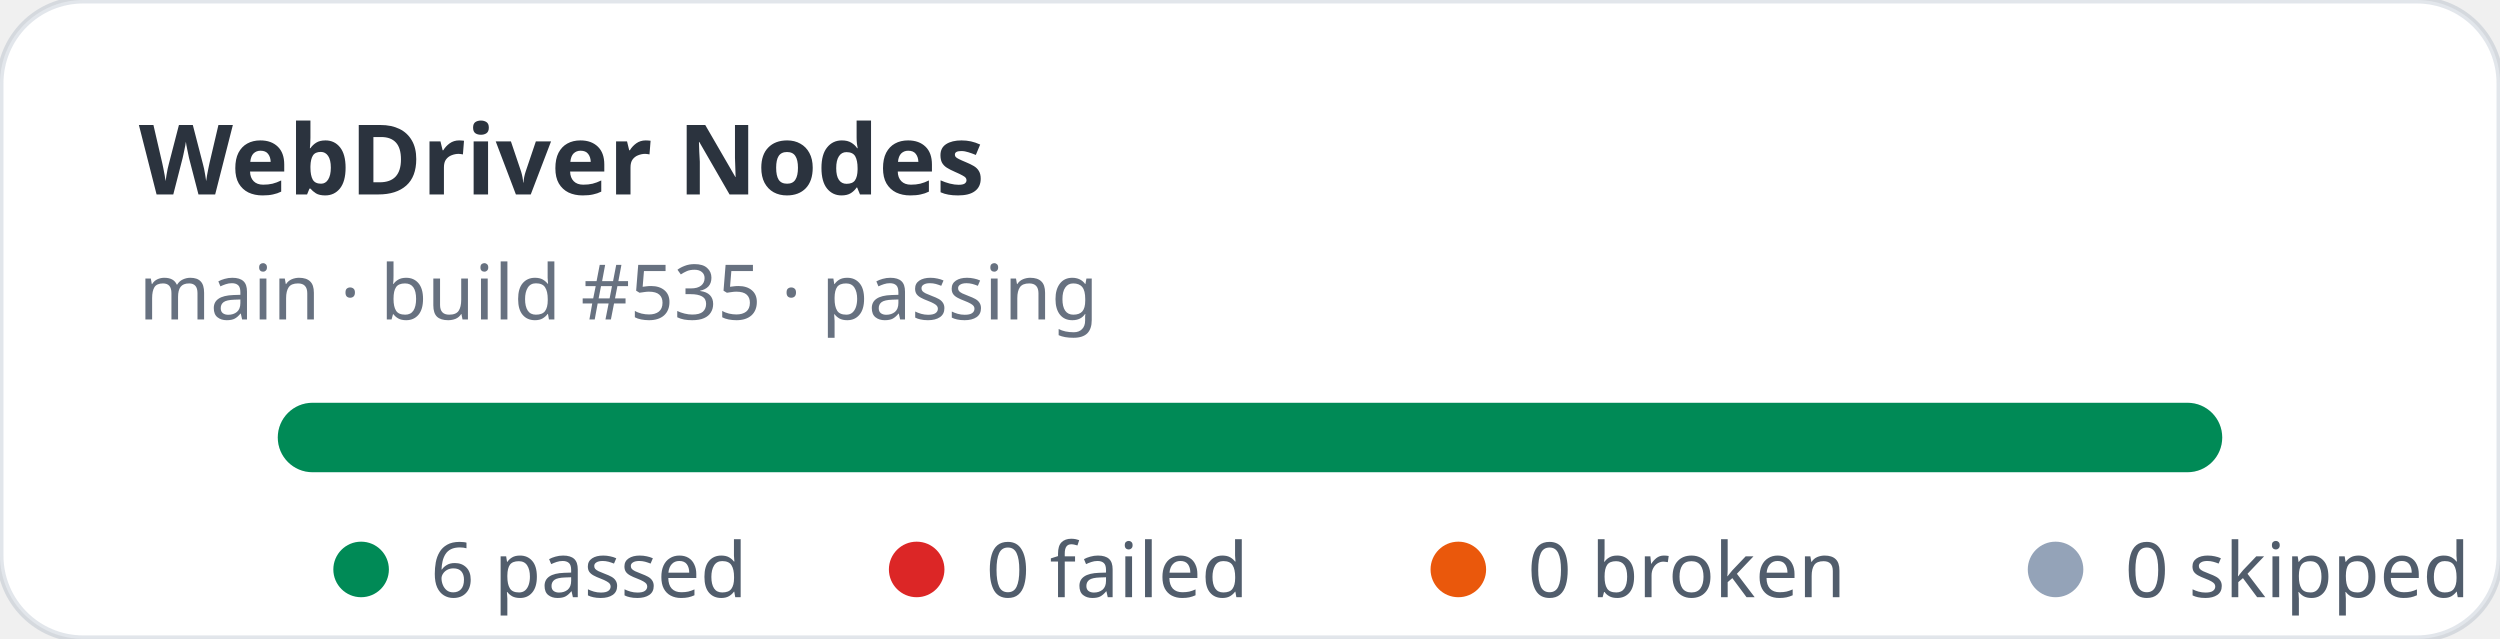
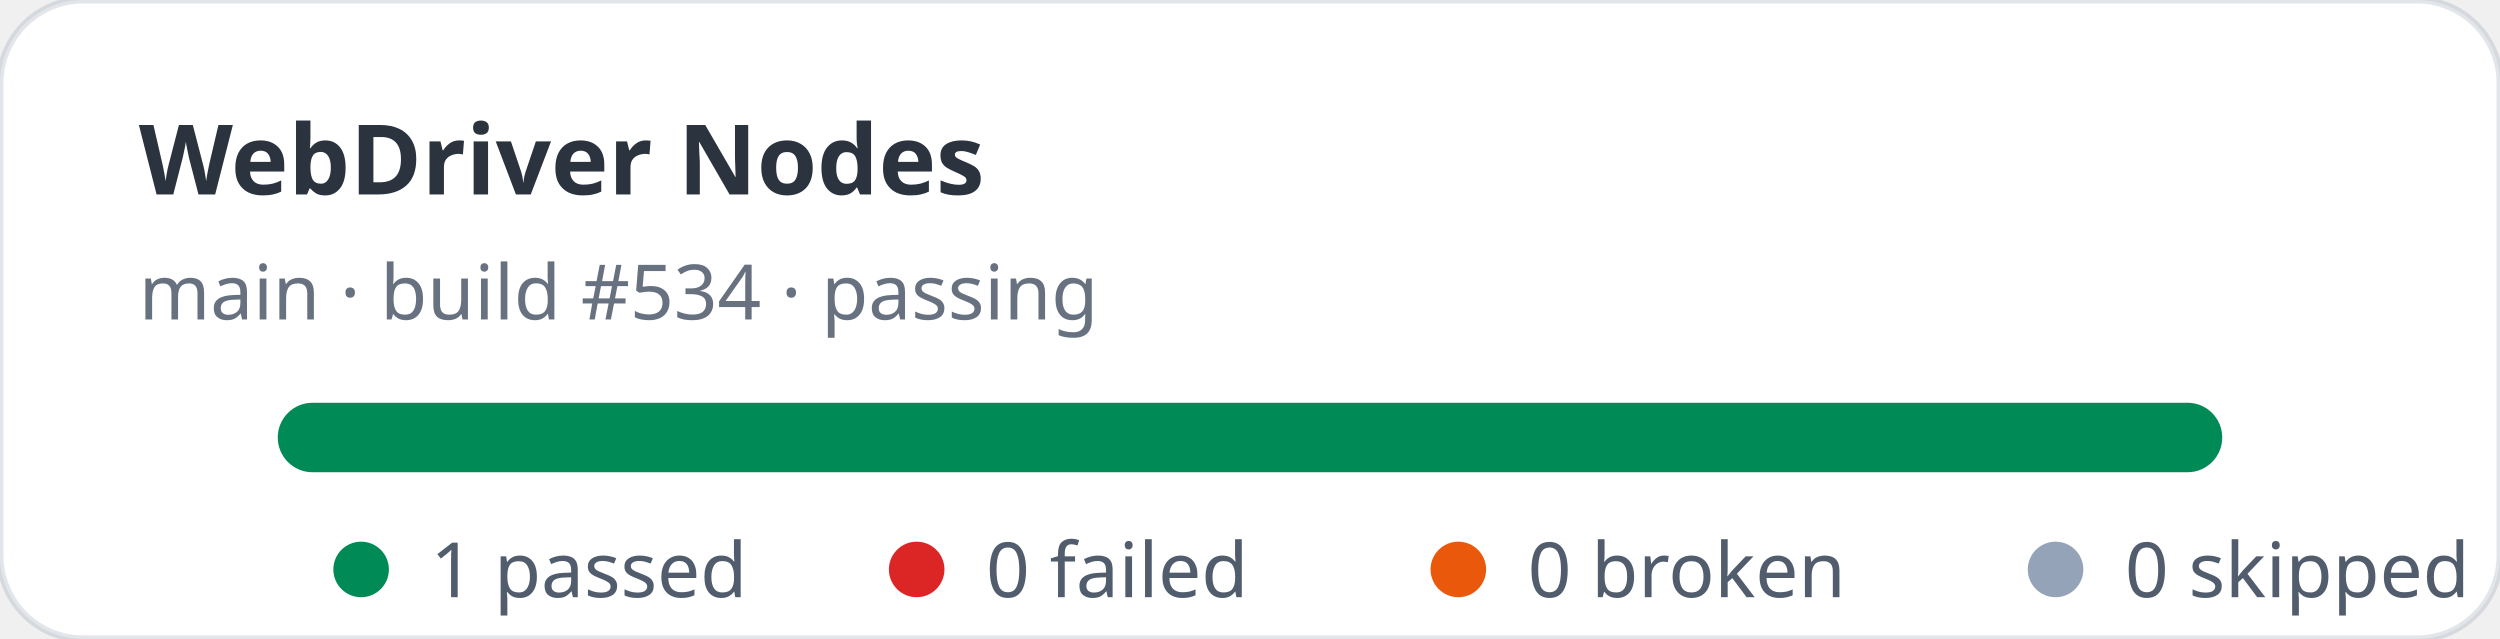
- <svg xmlns="http://www.w3.org/2000/svg" width="360" height="92" viewBox="0 0 360 92" role="img" aria-label="WebDriver Nodes stats: 6 passed, 0 failed">
+ <svg xmlns="http://www.w3.org/2000/svg" width="360" height="92" viewBox="0 0 360 92" role="img" aria-label="WebDriver Nodes stats: 1 passed, 0 failed">
  <rect width="360" height="92" rx="12" fill="#ffffff" stroke="rgba(11,48,86,0.12)" />
  <text x="20" y="28" fill="rgba(1,10,24,0.83)" font-family="ui-sans-serif,system-ui,sans-serif" font-size="14" font-weight="700">WebDriver Nodes</text>
-   <text x="20" y="46" fill="rgba(2,19,44,0.6)" font-family="ui-sans-serif,system-ui,sans-serif" font-size="11">main · build #535 · passing</text>
+   <text x="20" y="46" fill="rgba(2,19,44,0.6)" font-family="ui-sans-serif,system-ui,sans-serif" font-size="11">main · build #534 · passing</text>
  <rect x="40" y="58" width="280" height="10" rx="5" fill="#e2e8f0" />
  <rect x="40" y="58" width="280" height="10" rx="5" fill="#008a56" />
  <g font-family="ui-sans-serif,system-ui,sans-serif" font-size="11" fill="rgba(1,18,40,0.68)">
    <circle cx="52" cy="82" r="4" fill="#008a56" />
-     <text x="62" y="86">6 passed</text>
+     <text x="62" y="86">1 passed</text>
    <circle cx="132" cy="82" r="4" fill="#dc2626" />
    <text x="142" y="86">0 failed</text>
    <circle cx="210" cy="82" r="4" fill="#ea580c" />
    <text x="220" y="86">0 broken</text>
    <circle cx="296" cy="82" r="4" fill="#94a3b8" />
    <text x="306" y="86">0 skipped</text>
  </g>
</svg>
